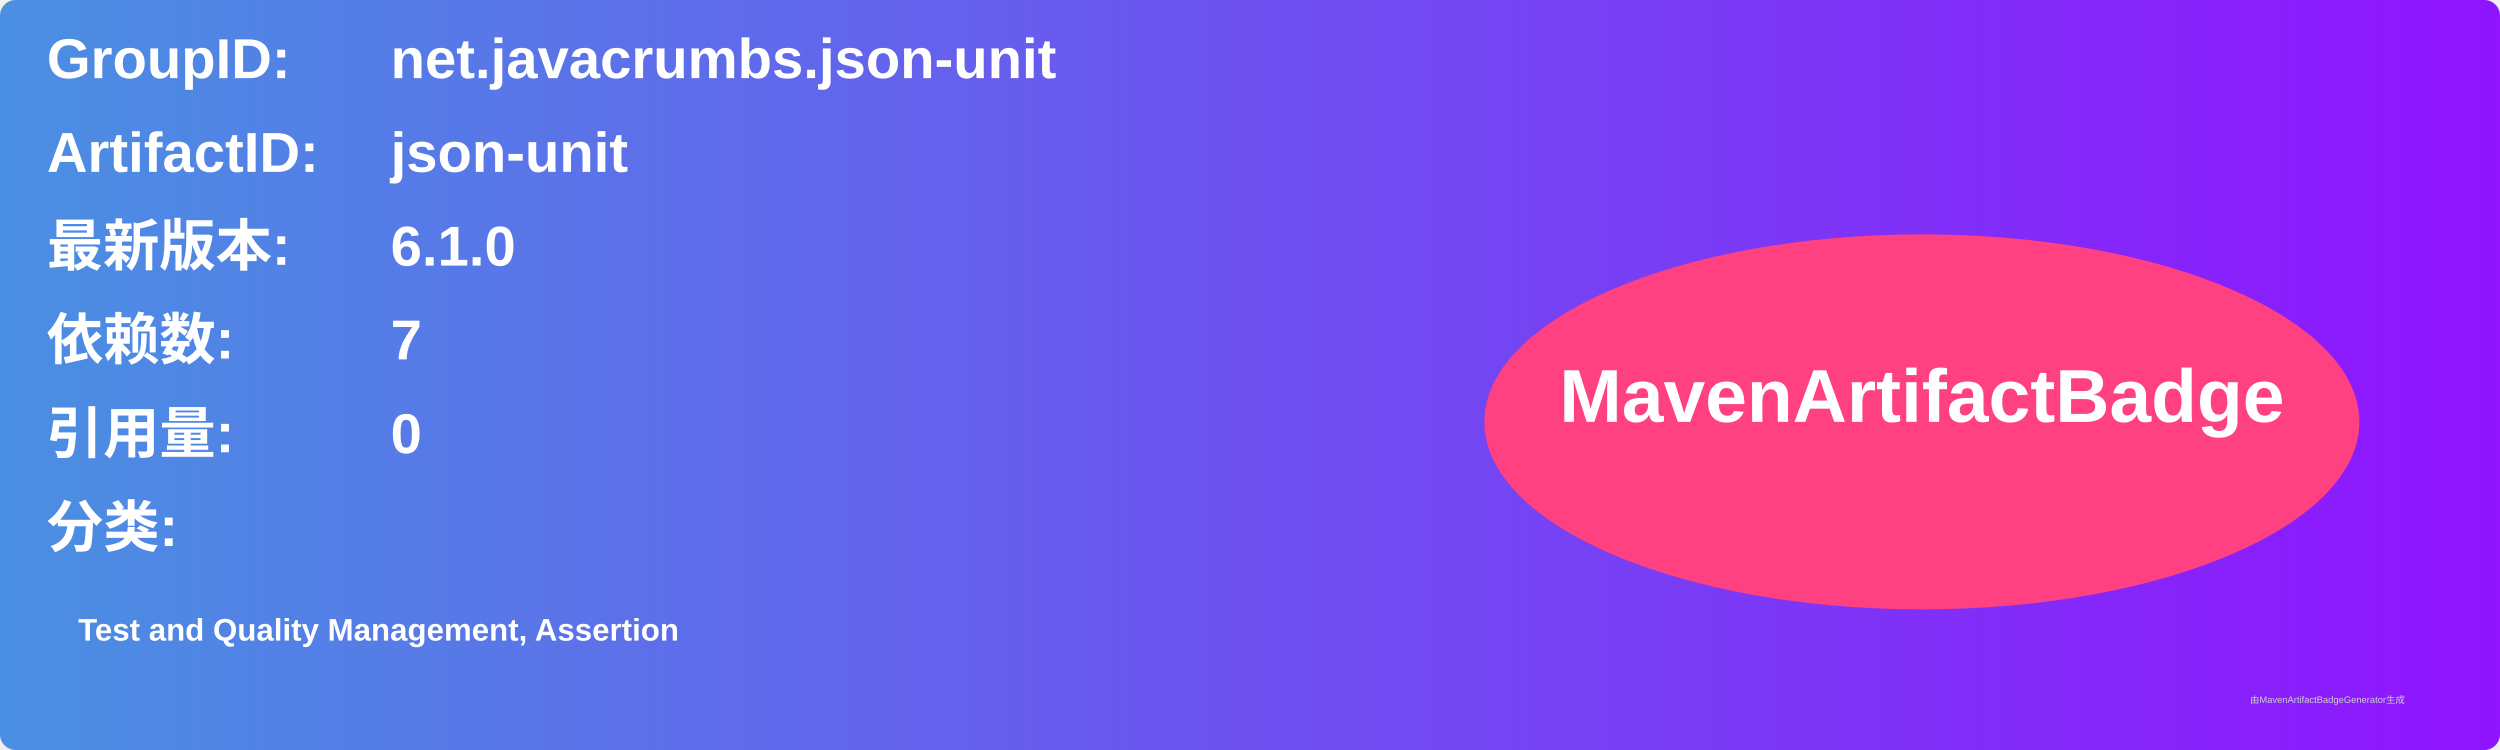
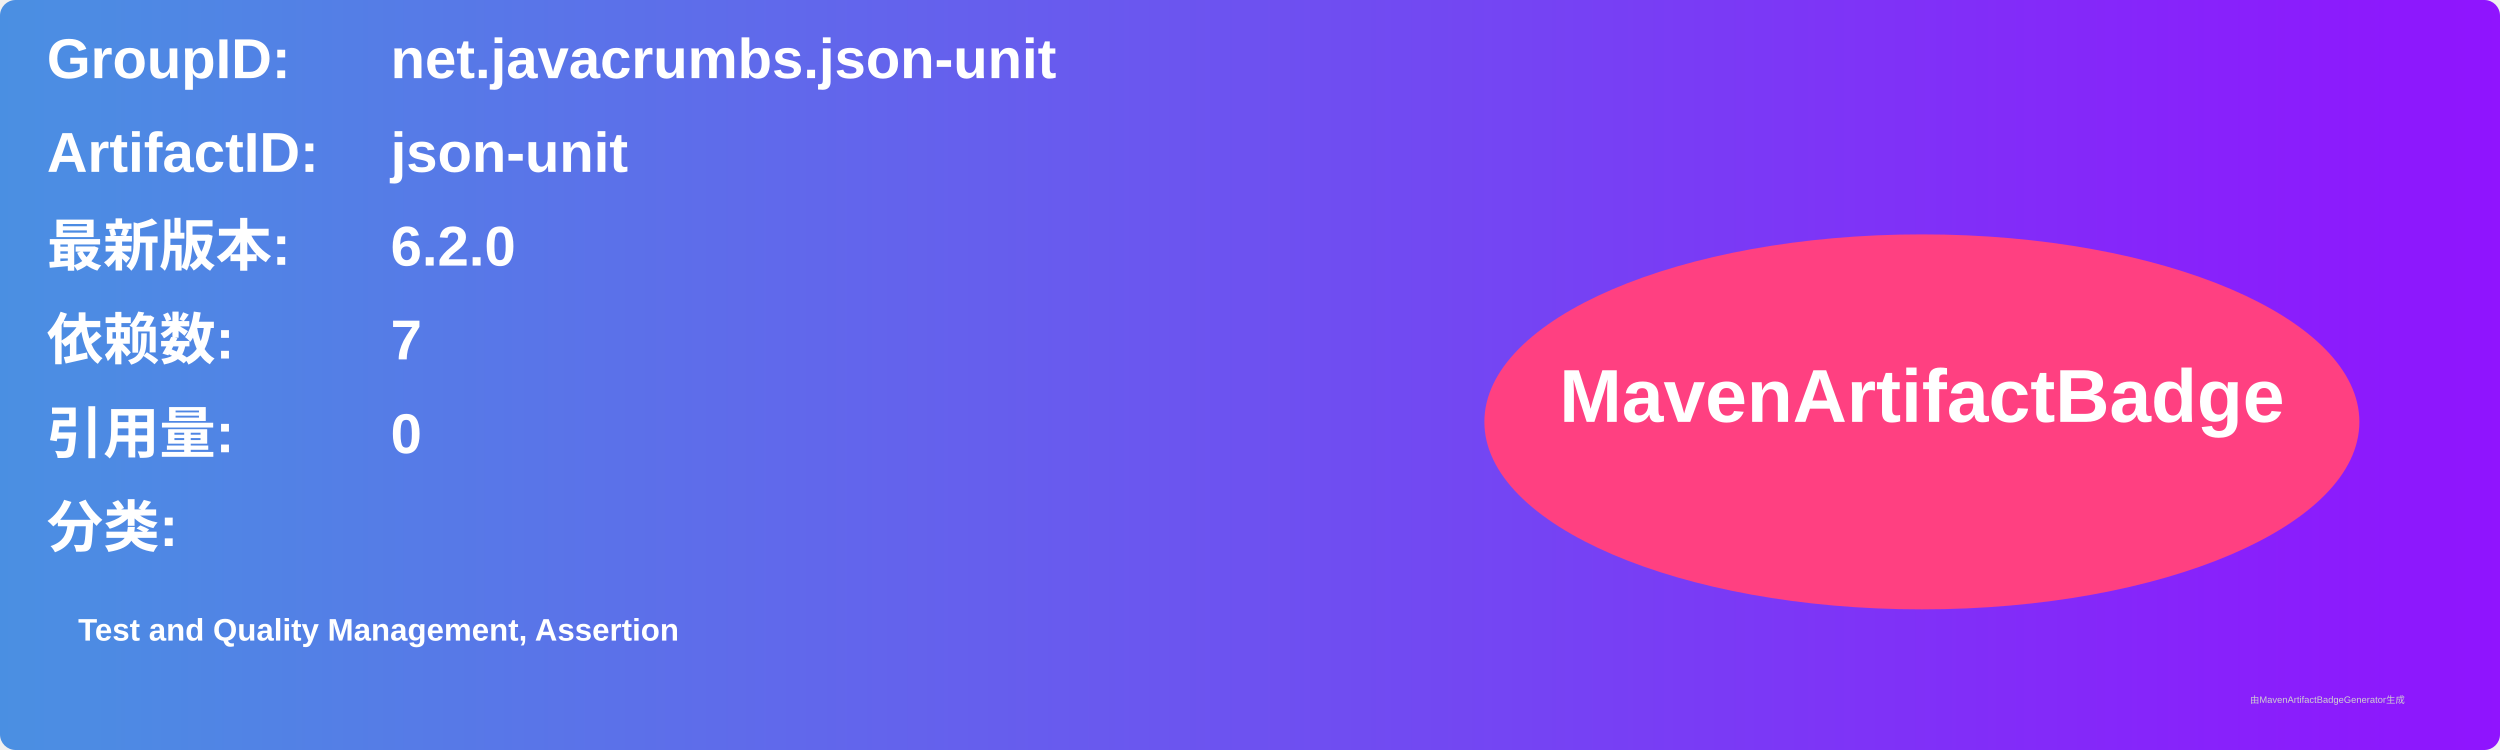
<svg xmlns="http://www.w3.org/2000/svg" width="800" height="240" viewBox="0 0 800 240">
  <linearGradient id="grad" x1="0%" y1="0%" x2="100%" y2="0%">
    <stop offset="0%" stop-color="#4a90e2" />
    <stop offset="100%" stop-color="#9013fe" />
  </linearGradient>
  <rect width="100%" height="100%" rx="5" ry="5" fill="url(#grad)" />
  <g transform="translate(15, 15)">
    <text x="0" y="10" font-family="Arial" font-size="18" fill="white" font-weight="bold" width="260">GroupID:</text>
    <text x="110" y="10" font-family="Arial" font-size="18" fill="white" font-weight="bold" width="460">net.javacrumbs.json-unit</text>
    <text x="0" y="40" font-family="Arial" font-size="18" fill="white" font-weight="bold" width="260">ArtifactID:</text>
    <text x="110" y="40" font-family="Arial" font-size="18" fill="white" font-weight="bold" width="460">json-unit</text>
    <text x="0" y="70" font-family="Arial" font-size="18" fill="white" font-weight="bold">最新版本:</text>
    <text x="110" y="70" font-family="Arial" font-size="18" fill="white" font-weight="bold">
-       <tspan font-weight="bold">6.1.0</tspan>
+       <tspan font-weight="bold">6.2.0</tspan>
    </text>
    <text x="0" y="100" font-family="Arial" font-size="18" fill="white" font-weight="bold">依赖数: </text>
    <text x="110" y="100" font-family="Arial" font-size="18" fill="white">
      <tspan font-weight="bold">7</tspan>
    </text>
    <text x="0" y="130" font-family="Arial" font-size="18" fill="white" font-weight="bold">引用量: </text>
    <text x="110" y="130" font-family="Arial" font-size="18" fill="white">
      <tspan font-weight="bold">0</tspan>
    </text>
    <text x="0" y="160" font-family="Arial" font-size="18" fill="white" font-weight="bold">分类:</text>
    <text x="10" y="190" font-family="Arial" font-size="10" fill="white">
      <tspan font-weight="bold">Test and Quality Management, Assertion</tspan>
    </text>
    <ellipse cx="600" cy="120" rx="140" ry="60" fill="#ff4081" />
    <text x="600" y="120" text-anchor="middle" font-family="Arial" font-size="24" fill="white" font-weight="bold">MavenArtifactBadge</text>
  </g>
  <text x="720" y="225" font-family="Arial" font-size="3" fill="#d0d0d0">由MavenArtifactBadgeGenerator生成</text>
</svg>
